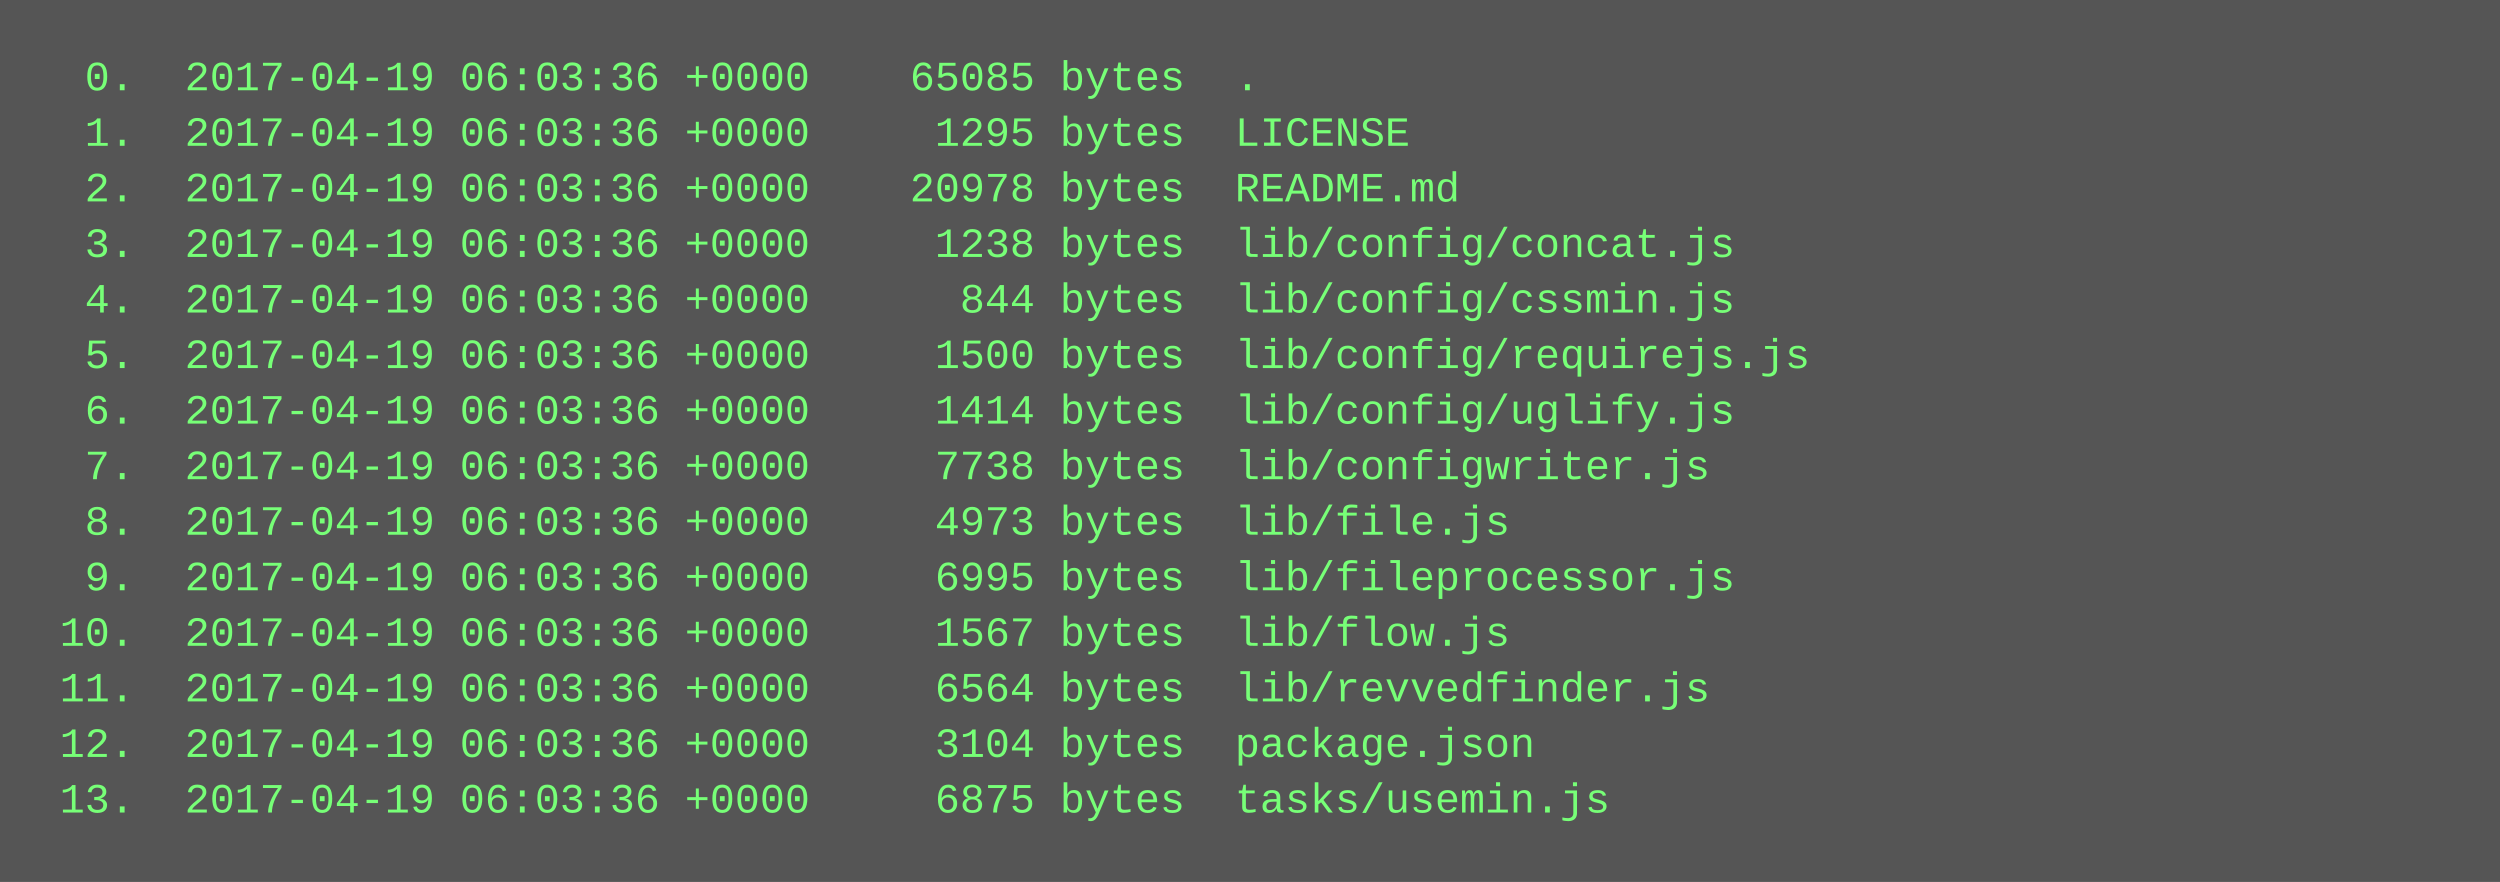
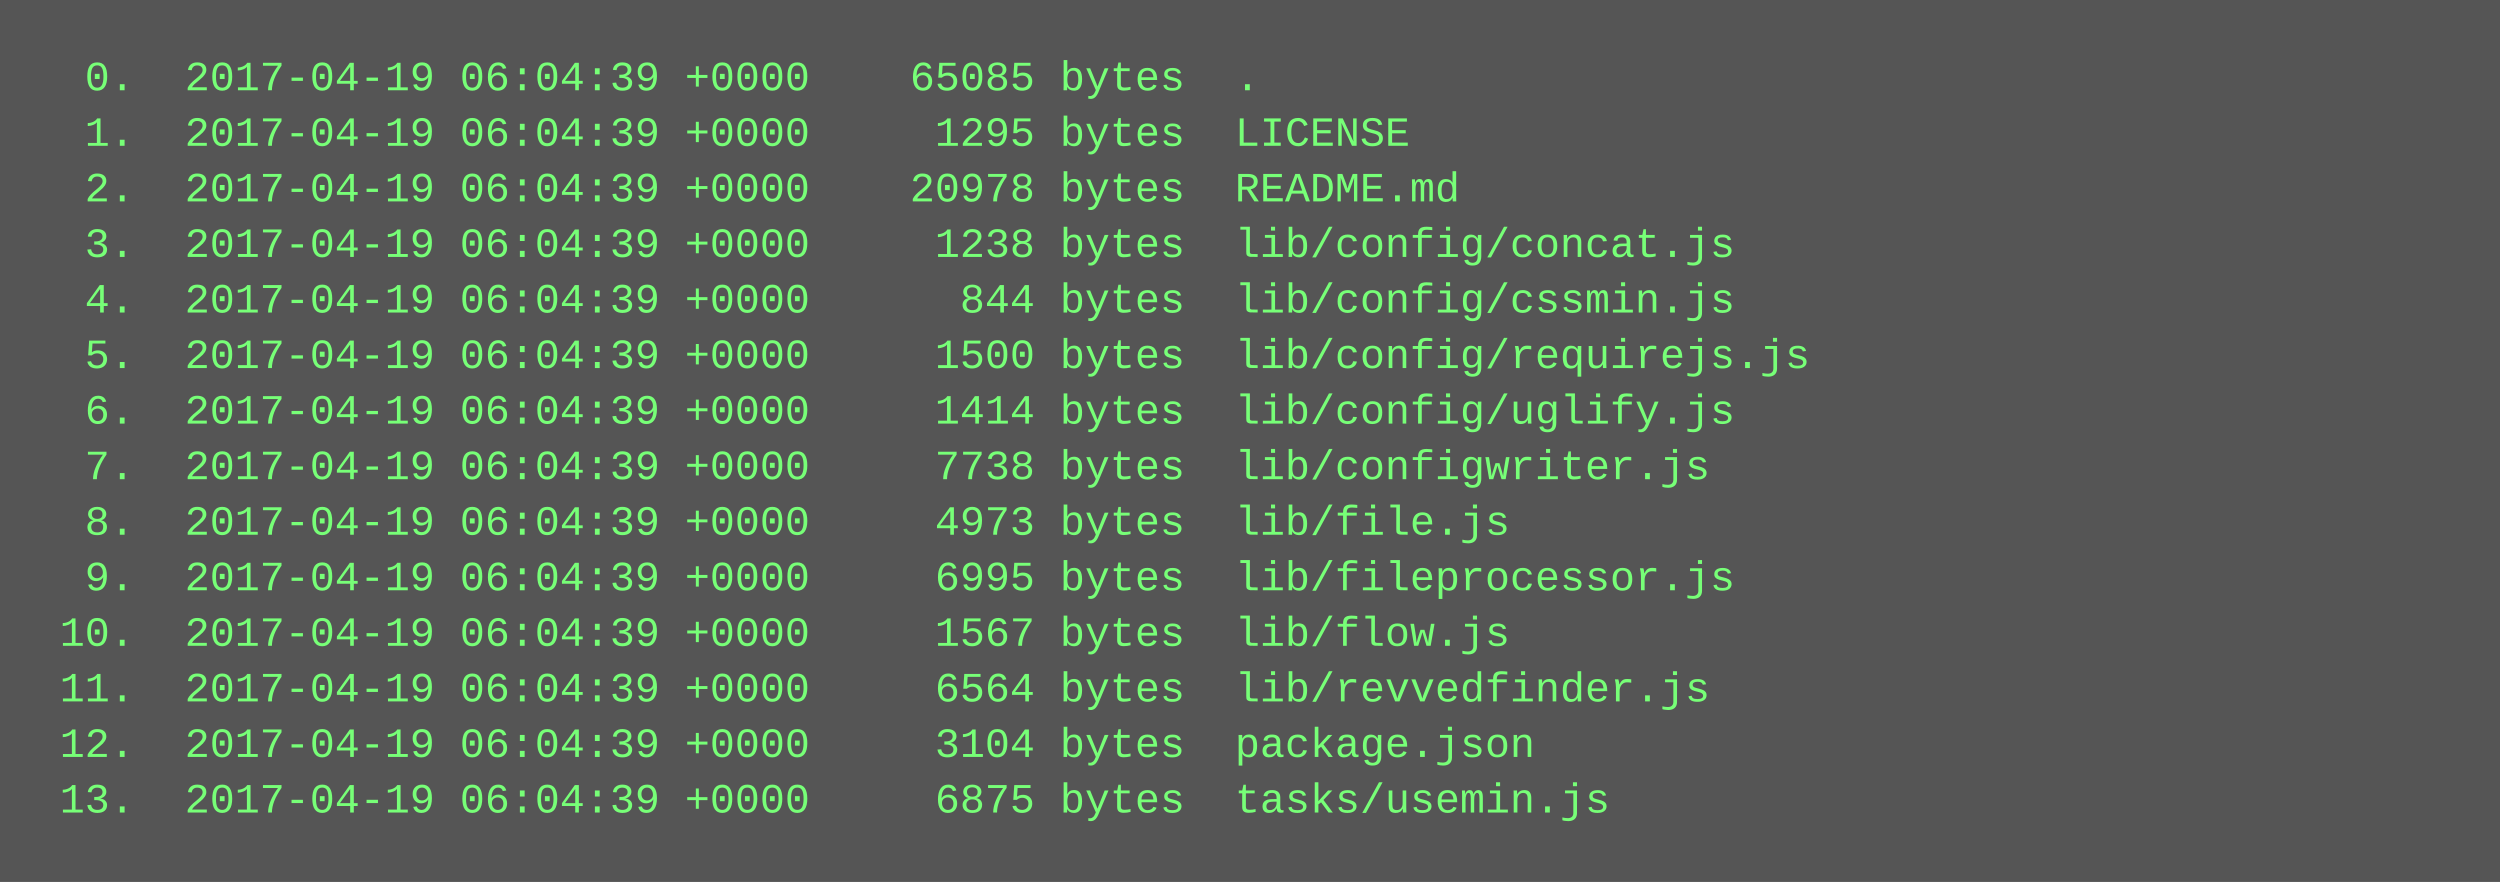
<svg xmlns="http://www.w3.org/2000/svg" height="254" width="720">
  <rect height="254" fill="#555" width="720" />
  <text fill="#7f7" font-family="Courier New" font-size="12" xml:space="preserve">
-     <tspan x="10" y="26">  0.  2017-04-19 06:03:36 +0000    65085 bytes  .</tspan>
-     <tspan x="10" y="42">  1.  2017-04-19 06:03:36 +0000     1295 bytes  LICENSE</tspan>
-     <tspan x="10" y="58">  2.  2017-04-19 06:03:36 +0000    20978 bytes  README.md</tspan>
-     <tspan x="10" y="74">  3.  2017-04-19 06:03:36 +0000     1238 bytes  lib/config/concat.js</tspan>
-     <tspan x="10" y="90">  4.  2017-04-19 06:03:36 +0000      844 bytes  lib/config/cssmin.js</tspan>
-     <tspan x="10" y="106">  5.  2017-04-19 06:03:36 +0000     1500 bytes  lib/config/requirejs.js</tspan>
-     <tspan x="10" y="122">  6.  2017-04-19 06:03:36 +0000     1414 bytes  lib/config/uglify.js</tspan>
-     <tspan x="10" y="138">  7.  2017-04-19 06:03:36 +0000     7738 bytes  lib/configwriter.js</tspan>
-     <tspan x="10" y="154">  8.  2017-04-19 06:03:36 +0000     4973 bytes  lib/file.js</tspan>
-     <tspan x="10" y="170">  9.  2017-04-19 06:03:36 +0000     6995 bytes  lib/fileprocessor.js</tspan>
-     <tspan x="10" y="186"> 10.  2017-04-19 06:03:36 +0000     1567 bytes  lib/flow.js</tspan>
-     <tspan x="10" y="202"> 11.  2017-04-19 06:03:36 +0000     6564 bytes  lib/revvedfinder.js</tspan>
-     <tspan x="10" y="218"> 12.  2017-04-19 06:03:36 +0000     3104 bytes  package.json</tspan>
-     <tspan x="10" y="234"> 13.  2017-04-19 06:03:36 +0000     6875 bytes  tasks/usemin.js</tspan>
+     <tspan x="10" y="26">  0.  2017-04-19 06:04:39 +0000    65085 bytes  .</tspan>
+     <tspan x="10" y="42">  1.  2017-04-19 06:04:39 +0000     1295 bytes  LICENSE</tspan>
+     <tspan x="10" y="58">  2.  2017-04-19 06:04:39 +0000    20978 bytes  README.md</tspan>
+     <tspan x="10" y="74">  3.  2017-04-19 06:04:39 +0000     1238 bytes  lib/config/concat.js</tspan>
+     <tspan x="10" y="90">  4.  2017-04-19 06:04:39 +0000      844 bytes  lib/config/cssmin.js</tspan>
+     <tspan x="10" y="106">  5.  2017-04-19 06:04:39 +0000     1500 bytes  lib/config/requirejs.js</tspan>
+     <tspan x="10" y="122">  6.  2017-04-19 06:04:39 +0000     1414 bytes  lib/config/uglify.js</tspan>
+     <tspan x="10" y="138">  7.  2017-04-19 06:04:39 +0000     7738 bytes  lib/configwriter.js</tspan>
+     <tspan x="10" y="154">  8.  2017-04-19 06:04:39 +0000     4973 bytes  lib/file.js</tspan>
+     <tspan x="10" y="170">  9.  2017-04-19 06:04:39 +0000     6995 bytes  lib/fileprocessor.js</tspan>
+     <tspan x="10" y="186"> 10.  2017-04-19 06:04:39 +0000     1567 bytes  lib/flow.js</tspan>
+     <tspan x="10" y="202"> 11.  2017-04-19 06:04:39 +0000     6564 bytes  lib/revvedfinder.js</tspan>
+     <tspan x="10" y="218"> 12.  2017-04-19 06:04:39 +0000     3104 bytes  package.json</tspan>
+     <tspan x="10" y="234"> 13.  2017-04-19 06:04:39 +0000     6875 bytes  tasks/usemin.js</tspan>
  </text>
</svg>
